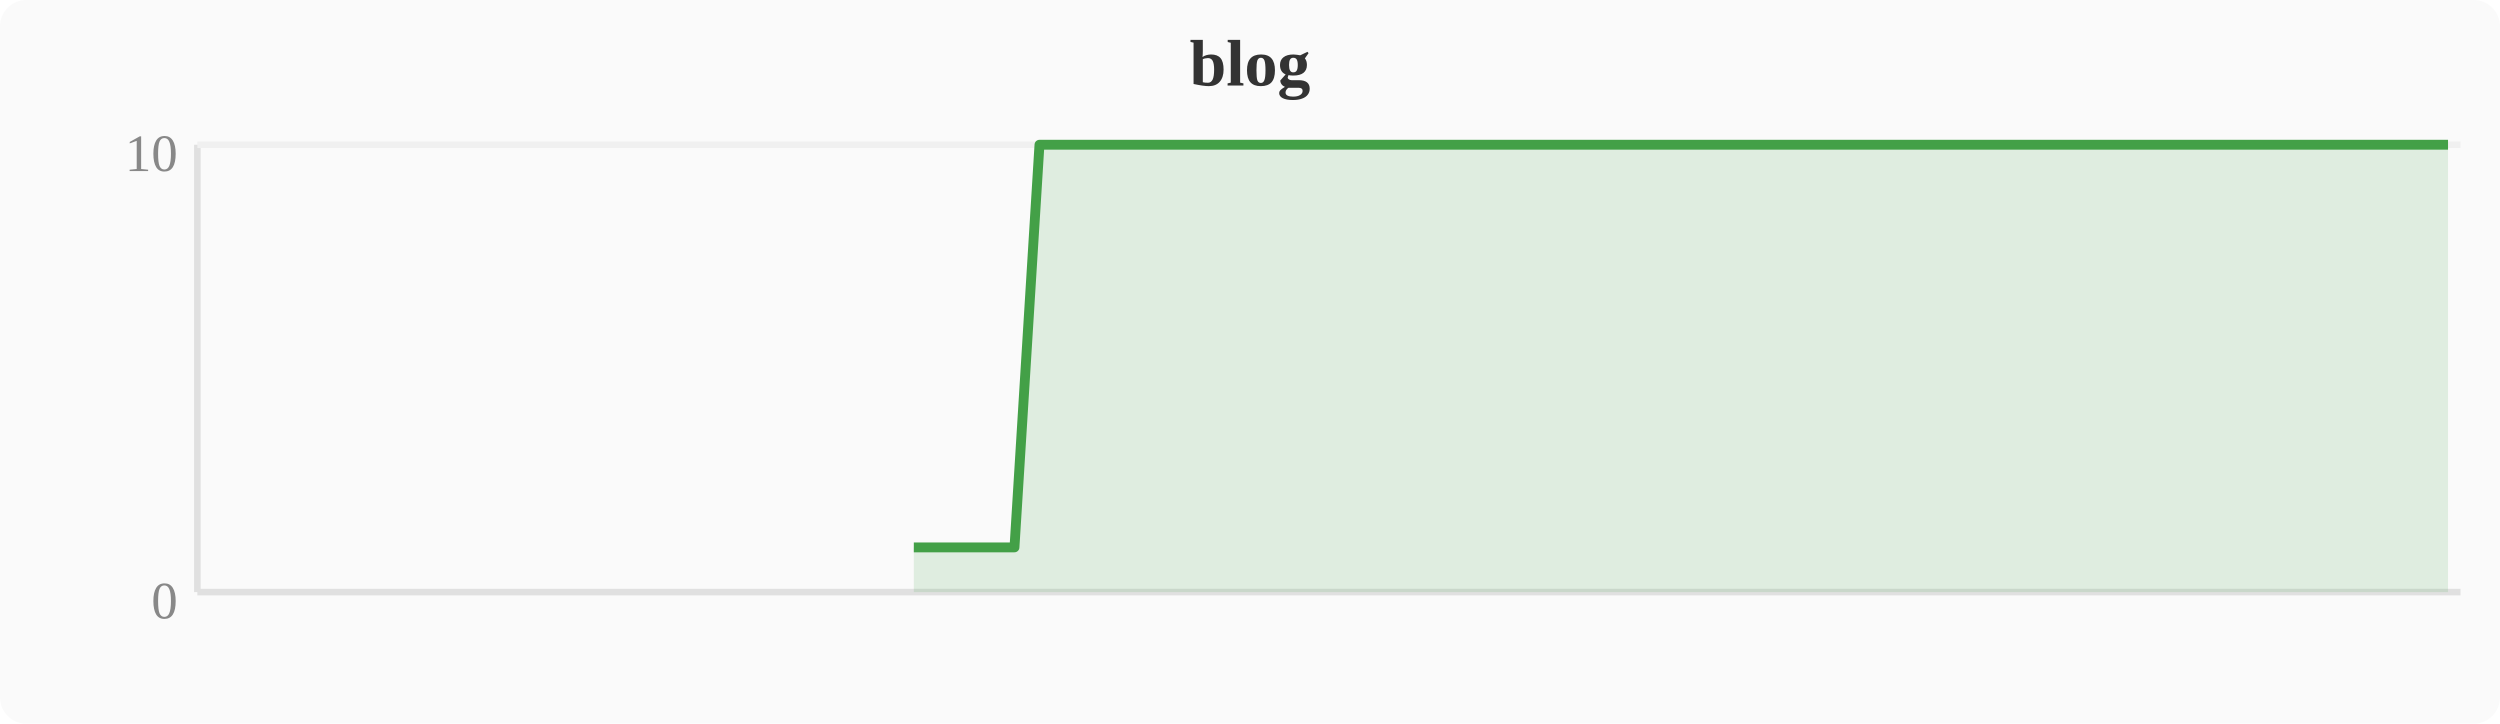
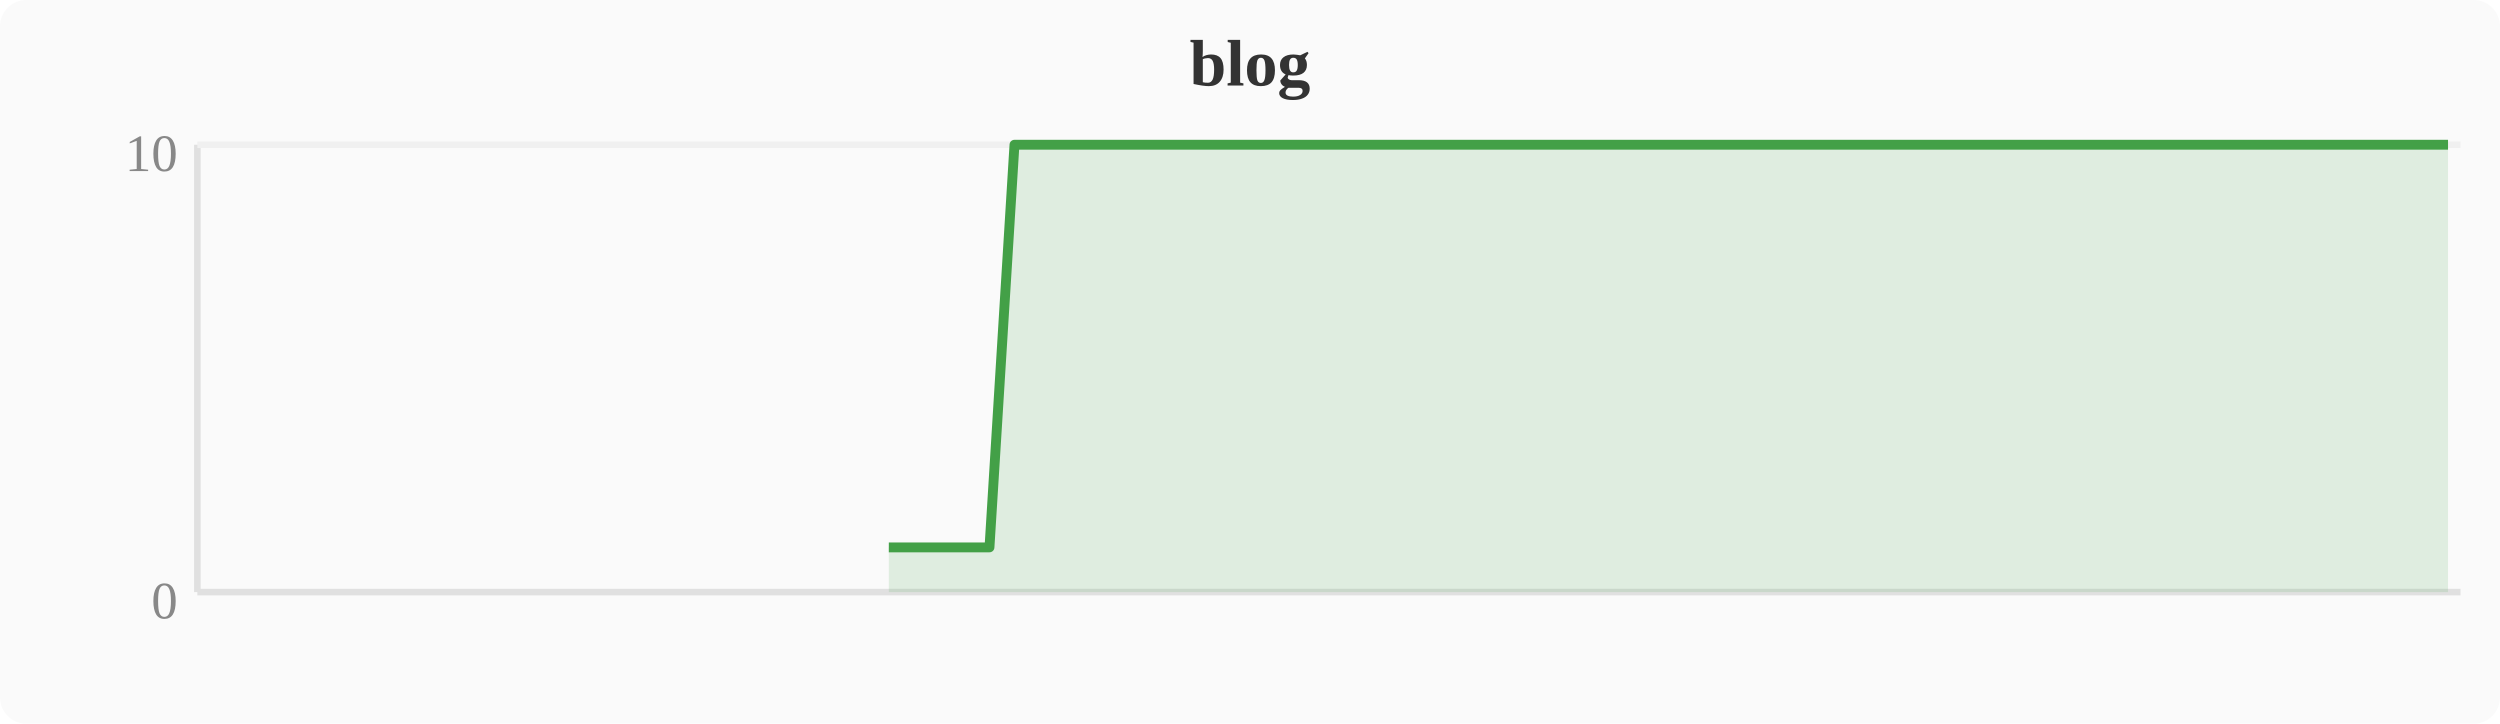
<svg xmlns="http://www.w3.org/2000/svg" width="380" height="110" viewBox="0 0 380 110">
  <rect width="380" height="110" fill="#fafafa" rx="4" />
  <text x="190" y="13" text-anchor="middle" font-size="10" font-weight="bold" fill="#333">blog</text>
  <line x1="30" y1="22" x2="30" y2="90" stroke="#e0e0e0" stroke-width="1" />
  <line x1="30" y1="90" x2="374" y2="90" stroke="#e0e0e0" stroke-width="1" />
  <line x1="30" y1="22" x2="374" y2="22" stroke="#f0f0f0" stroke-width="1" />
  <text x="27" y="94" text-anchor="end" font-size="8" fill="#888">0</text>
  <text x="27" y="26" text-anchor="end" font-size="8" fill="#888">10</text>
-   <polygon points="138.9,83.2 142.8,83.2 146.6,83.2 150.4,83.2 154.2,83.2 158.0,22.0 161.9,22.0 165.7,22.0 169.5,22.0 173.3,22.0 177.2,22.0 181.0,22.0 184.8,22.0 188.6,22.0 192.4,22.0 196.3,22.0 200.1,22.0 203.9,22.0 207.7,22.0 211.6,22.0 215.4,22.0 219.2,22.0 223.0,22.0 226.8,22.0 230.7,22.0 234.5,22.0 238.3,22.0 242.1,22.0 246.0,22.0 249.8,22.0 253.6,22.0 257.4,22.0 261.2,22.0 265.1,22.0 268.9,22.0 272.7,22.0 276.5,22.0 280.4,22.0 284.2,22.0 288.0,22.0 291.8,22.0 295.6,22.0 299.5,22.0 303.3,22.0 307.1,22.0 310.9,22.0 314.8,22.0 318.6,22.0 322.4,22.0 326.2,22.0 330.0,22.0 333.9,22.0 337.7,22.0 341.5,22.0 345.3,22.0 349.2,22.0 353.0,22.0 356.8,22.0 360.6,22.0 364.4,22.0 368.3,22.0 372.1,22.0 372.1,90 138.9,90" fill="#43a047" opacity="0.15" />
-   <polyline points="138.9,83.2 142.8,83.2 146.6,83.2 150.4,83.2 154.2,83.2 158.0,22.0 161.9,22.0 165.7,22.0 169.5,22.0 173.3,22.0 177.2,22.0 181.0,22.0 184.8,22.0 188.6,22.0 192.4,22.0 196.3,22.0 200.1,22.0 203.9,22.0 207.7,22.0 211.6,22.0 215.4,22.0 219.2,22.0 223.0,22.0 226.8,22.0 230.7,22.0 234.5,22.0 238.3,22.0 242.1,22.0 246.0,22.0 249.8,22.0 253.6,22.0 257.4,22.0 261.2,22.0 265.1,22.0 268.9,22.0 272.7,22.0 276.5,22.0 280.4,22.0 284.2,22.0 288.0,22.0 291.8,22.0 295.6,22.0 299.5,22.0 303.3,22.0 307.1,22.0 310.9,22.0 314.8,22.0 318.6,22.0 322.4,22.0 326.2,22.0 330.0,22.0 333.9,22.0 337.7,22.0 341.5,22.0 345.3,22.0 349.2,22.0 353.0,22.0 356.8,22.0 360.6,22.0 364.4,22.0 368.3,22.0 372.1,22.0" fill="none" stroke="#43a047" stroke-width="1.5" stroke-linejoin="round" />
+   <polygon points="135.1,83.2 138.9,83.2 142.8,83.2 146.6,83.2 150.4,83.2 154.2,22.0 158.0,22.0 161.9,22.0 165.7,22.0 169.5,22.0 173.3,22.0 177.2,22.0 181.0,22.0 184.8,22.0 188.6,22.0 192.4,22.0 196.3,22.0 200.1,22.0 203.9,22.0 207.7,22.0 211.6,22.0 215.4,22.0 219.2,22.0 223.0,22.0 226.8,22.0 230.7,22.0 234.5,22.0 238.3,22.0 242.1,22.0 246.0,22.0 249.8,22.0 253.6,22.0 257.4,22.0 261.2,22.0 265.1,22.0 268.9,22.0 272.7,22.0 276.5,22.0 280.4,22.0 284.2,22.0 288.0,22.0 291.8,22.0 295.6,22.0 299.5,22.0 303.3,22.0 307.1,22.0 310.9,22.0 314.8,22.0 318.6,22.0 322.4,22.0 326.2,22.0 330.0,22.0 333.9,22.0 337.7,22.0 341.5,22.0 345.3,22.0 349.2,22.0 353.0,22.0 356.8,22.0 360.6,22.0 364.4,22.0 368.3,22.0 372.1,22.0 372.1,90 135.1,90" fill="#43a047" opacity="0.15" />
+   <polyline points="135.1,83.2 138.9,83.2 142.8,83.2 146.6,83.2 150.4,83.2 154.2,22.0 158.0,22.0 161.9,22.0 165.7,22.0 169.5,22.0 173.3,22.0 177.2,22.0 181.0,22.0 184.8,22.0 188.6,22.0 192.4,22.0 196.3,22.0 200.1,22.0 203.9,22.0 207.7,22.0 211.6,22.0 215.4,22.0 219.2,22.0 223.0,22.0 226.8,22.0 230.7,22.0 234.5,22.0 238.3,22.0 242.1,22.0 246.0,22.0 249.8,22.0 253.6,22.0 257.4,22.0 261.2,22.0 265.1,22.0 268.9,22.0 272.7,22.0 276.5,22.0 280.4,22.0 284.2,22.0 288.0,22.0 291.8,22.0 295.6,22.0 299.5,22.0 303.3,22.0 307.1,22.0 310.9,22.0 314.8,22.0 318.6,22.0 322.4,22.0 326.2,22.0 330.0,22.0 333.9,22.0 337.7,22.0 341.5,22.0 345.3,22.0 349.2,22.0 353.0,22.0 356.8,22.0 360.6,22.0 364.4,22.0 368.3,22.0 372.1,22.0" fill="none" stroke="#43a047" stroke-width="1.5" stroke-linejoin="round" />
</svg>
